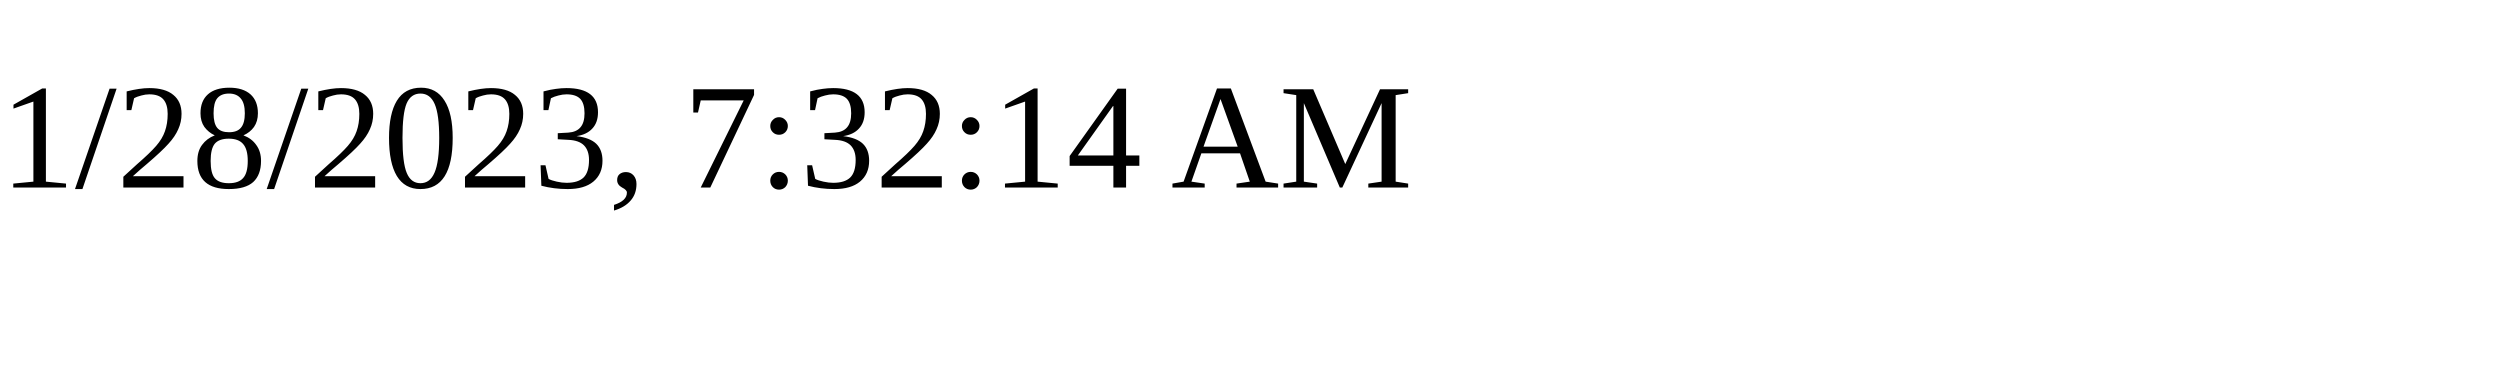
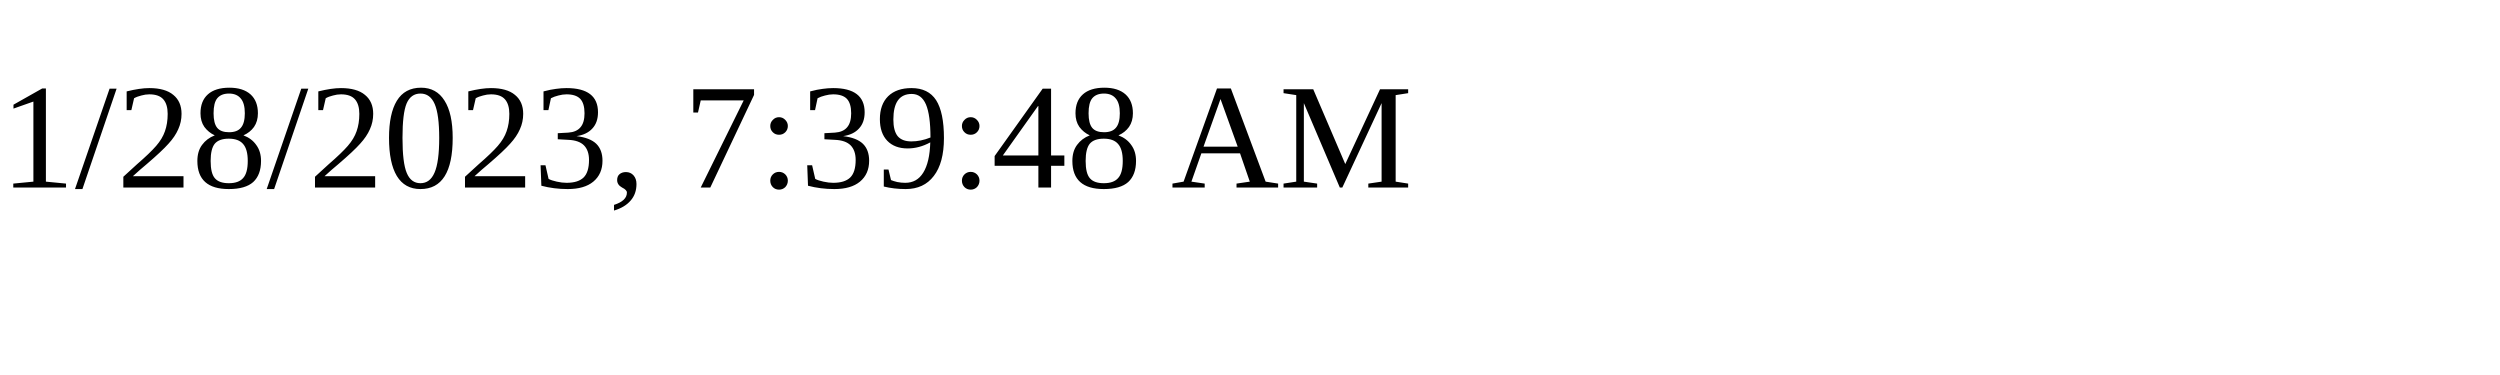
<svg xmlns="http://www.w3.org/2000/svg" height="30" width="200">
-   <text x="0" y="15">1/28/2023, 7:32:14 AM</text>
+   <text x="0" y="15">1/28/2023, 7:39:48 AM</text>
</svg>
